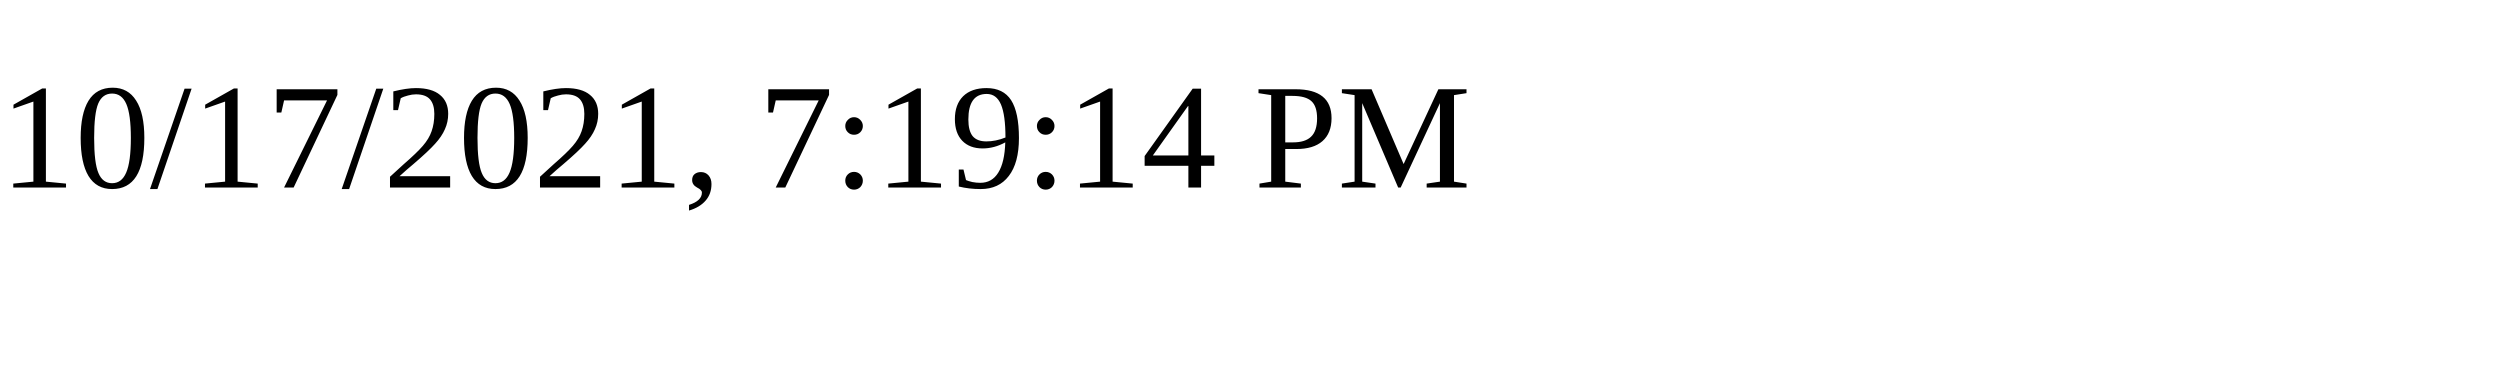
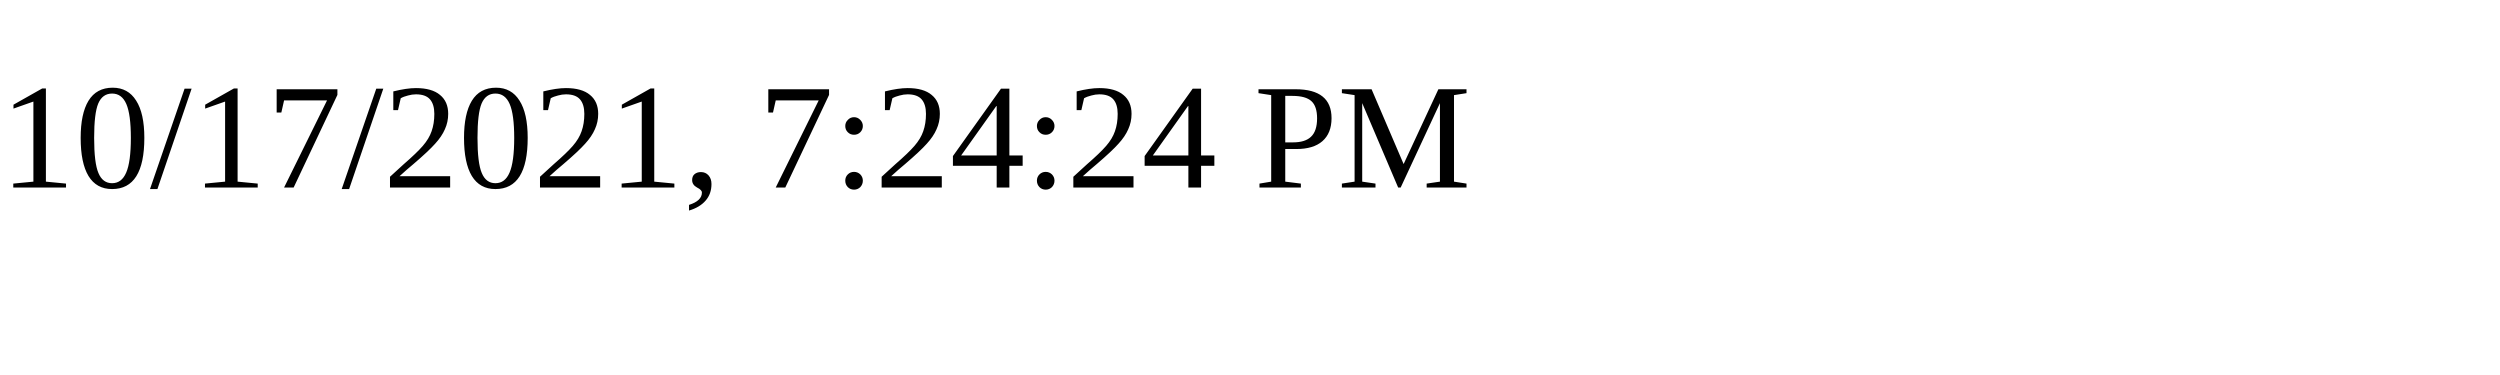
<svg xmlns="http://www.w3.org/2000/svg" height="30" width="200">
-   <text x="0" y="15">10/17/2021, 7:19:14 PM</text>
+   <text x="0" y="15">10/17/2021, 7:24:24 PM</text>
</svg>
